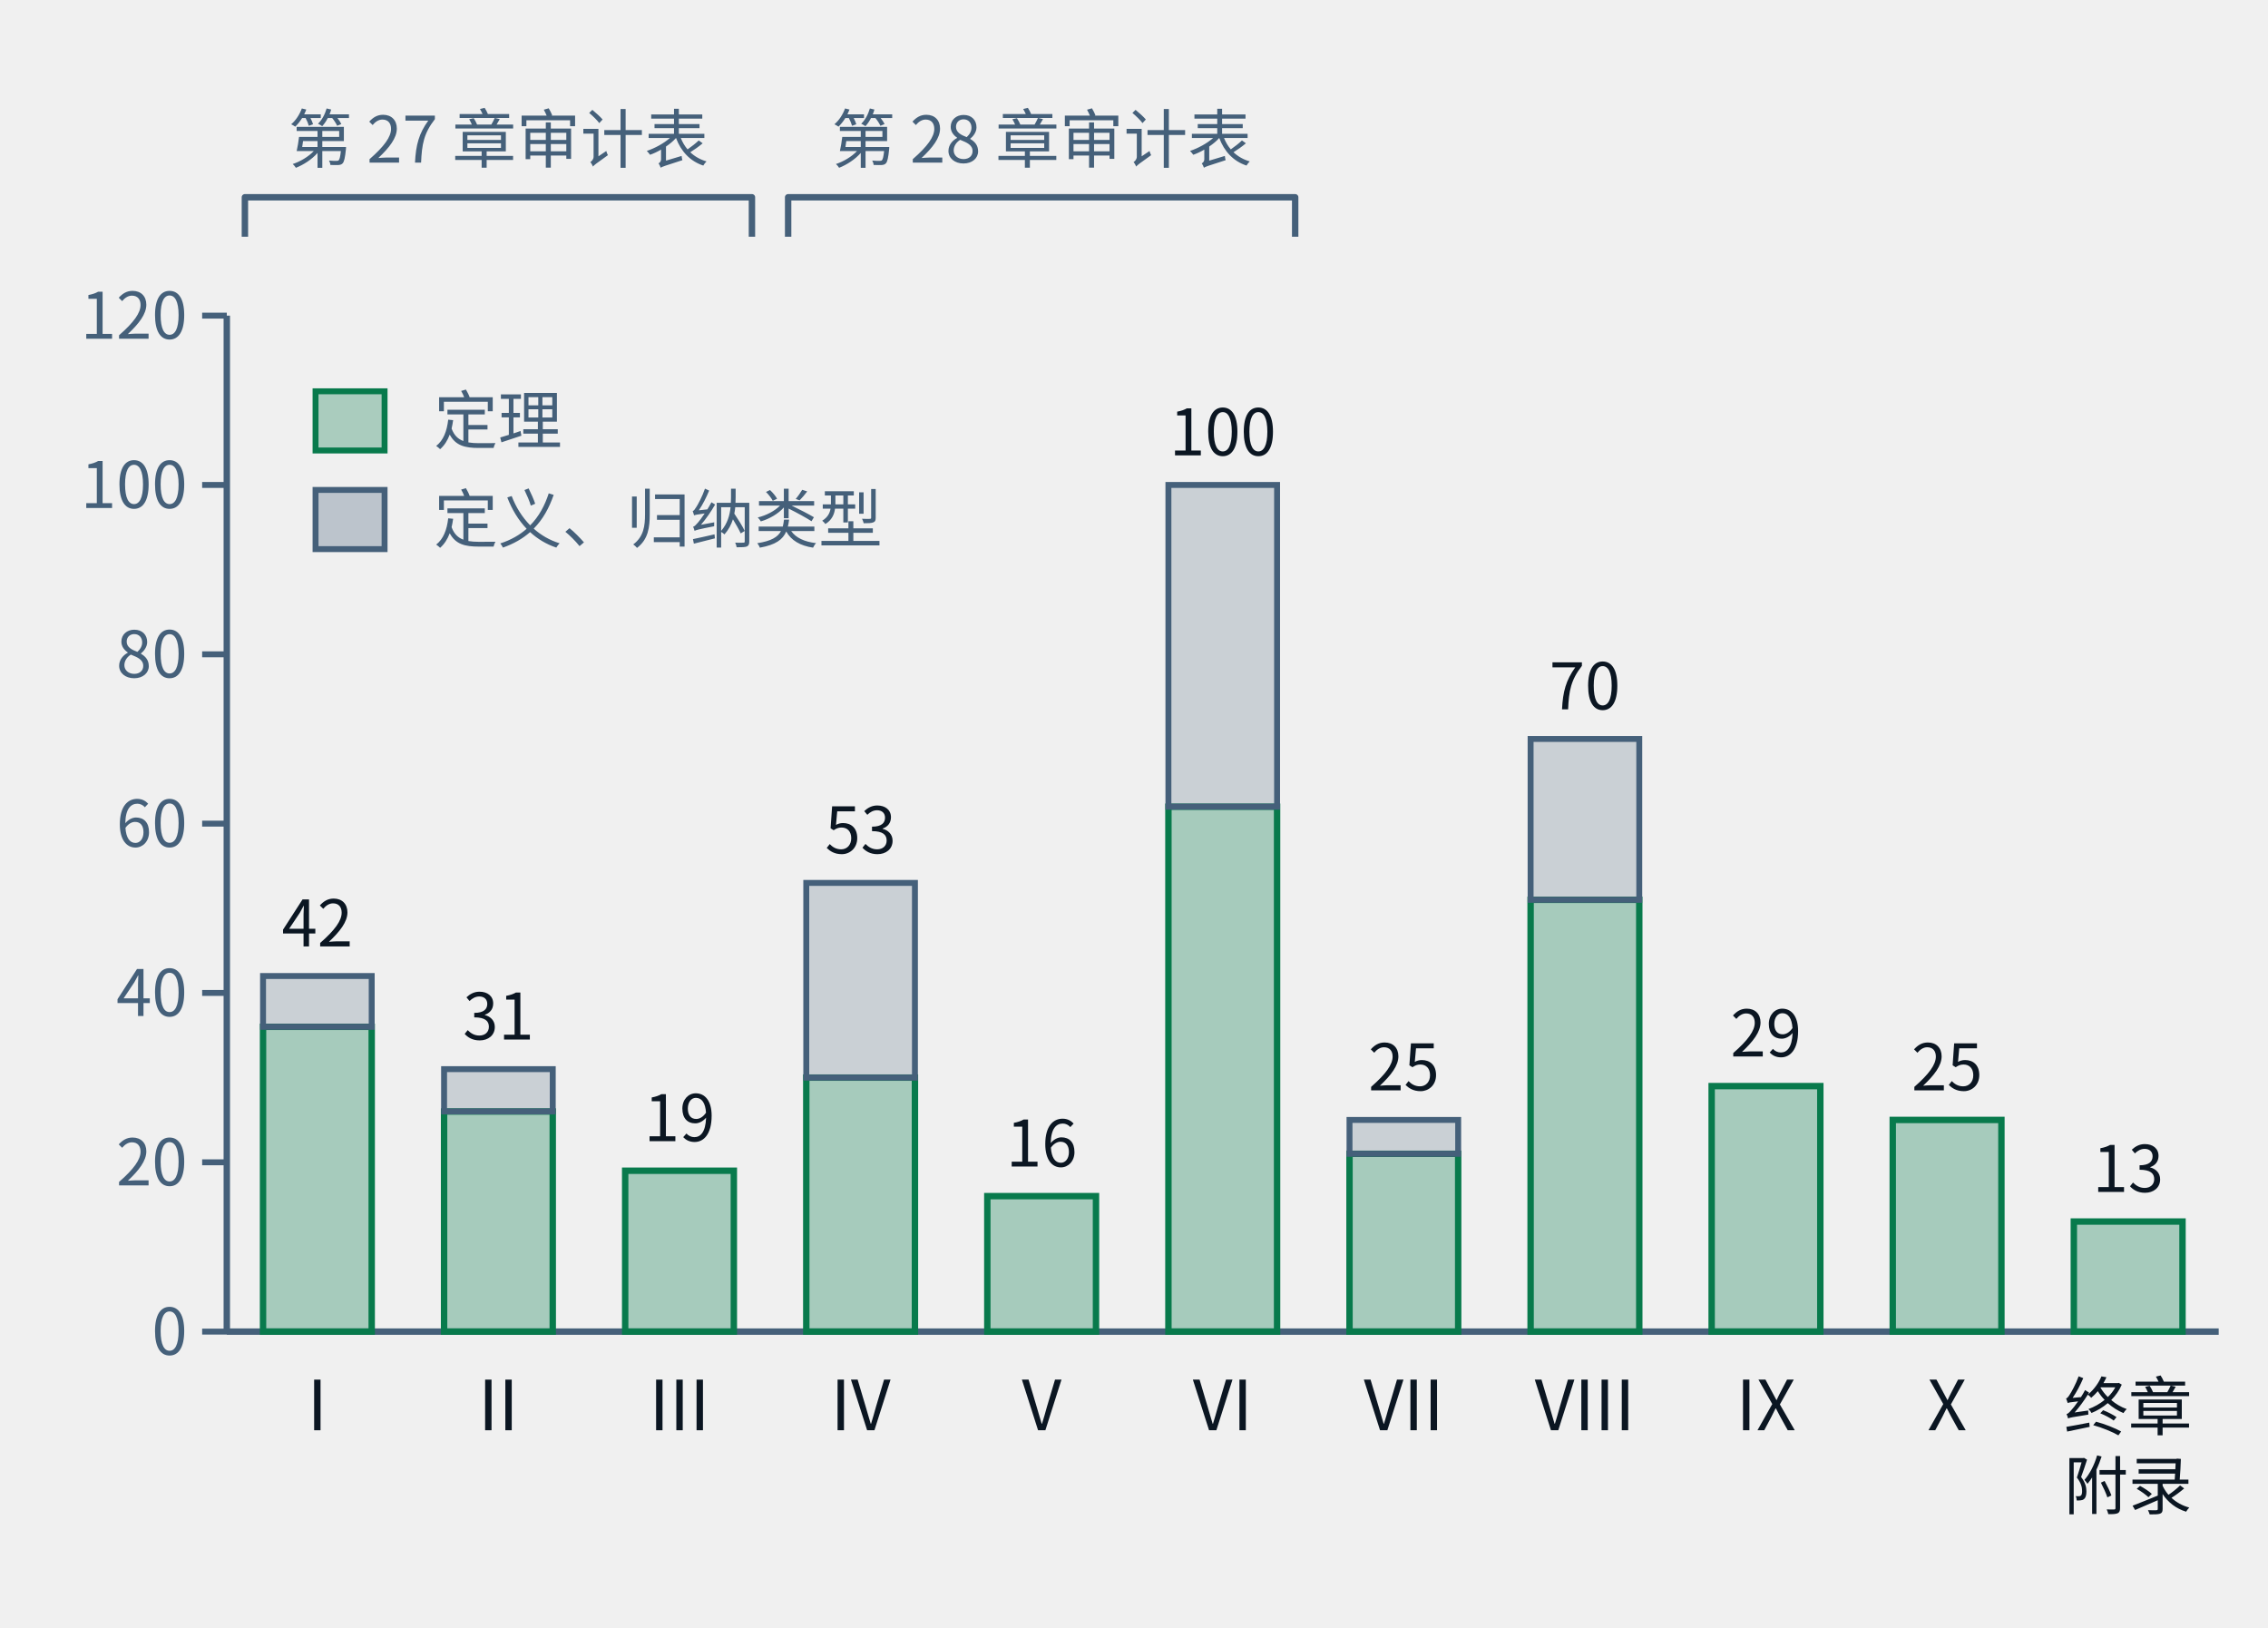
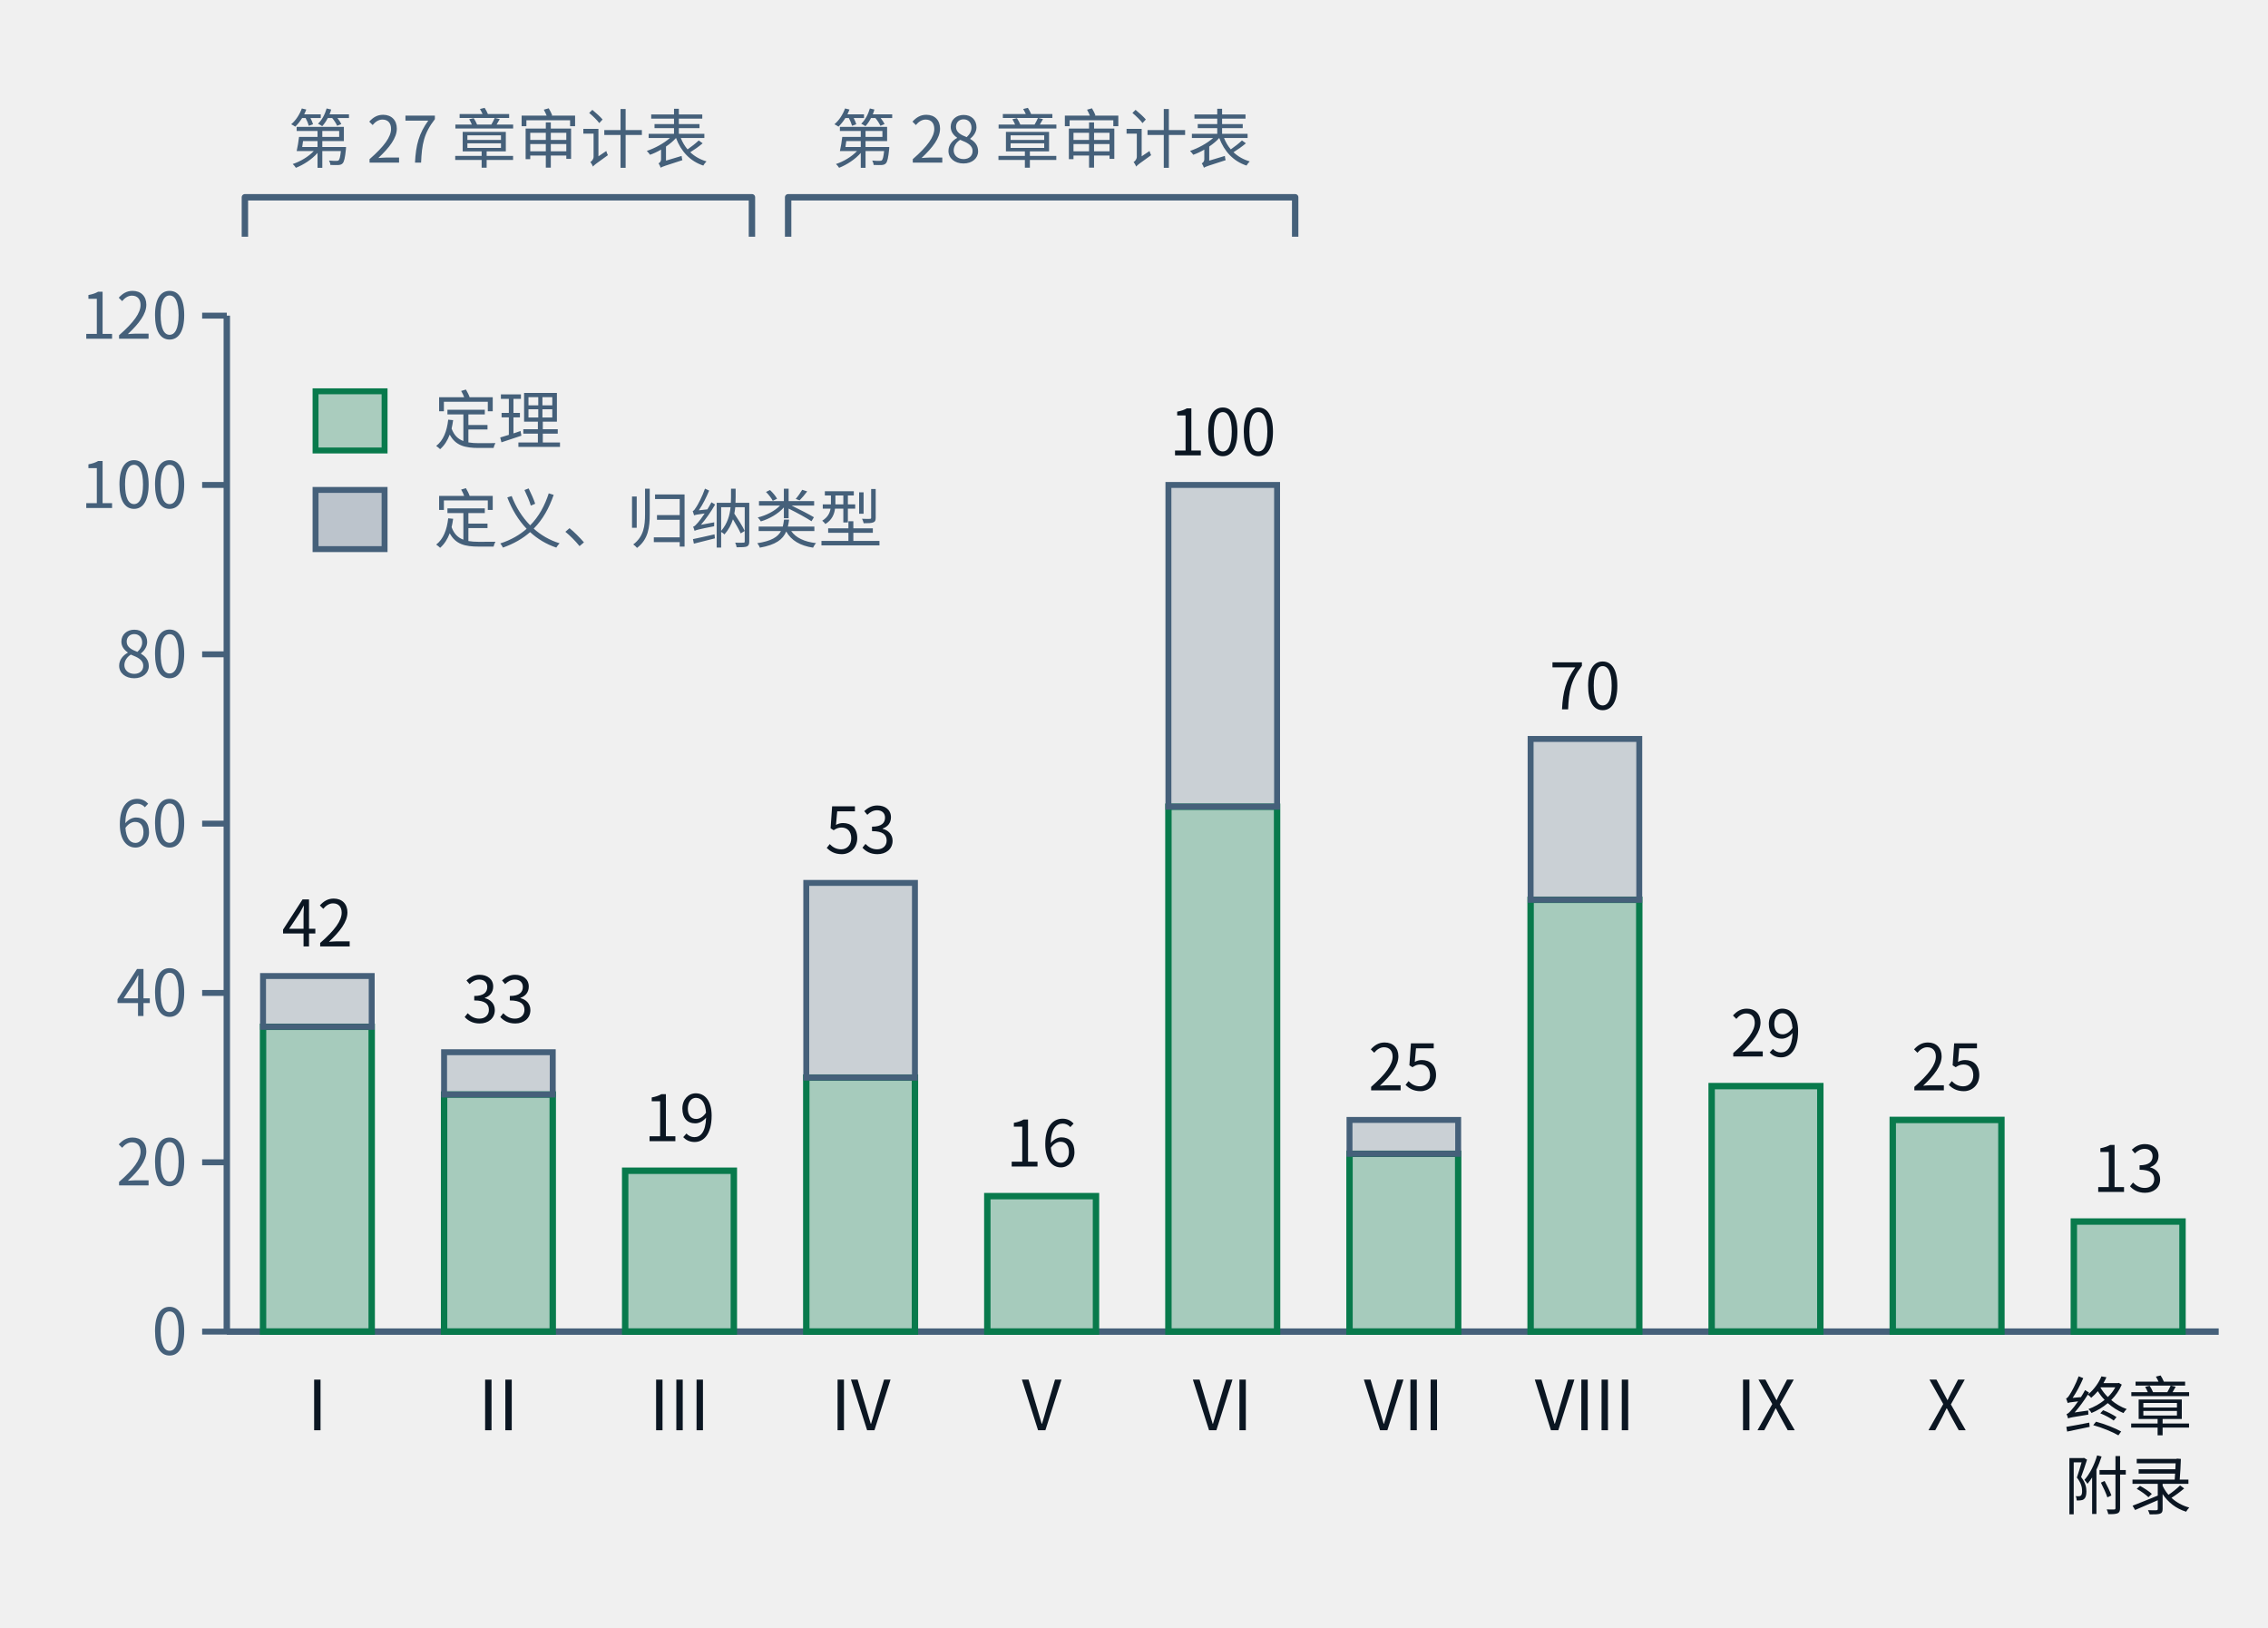
- <svg xmlns="http://www.w3.org/2000/svg" class="tr-fig" data-tr-fig="ch28-declaration-parts" data-lang="zh" viewBox="0 0 460 330" width="460" height="330" font-family="'Noto Sans SC', 'Noto Sans CJK SC', 'Source Sans 3', 'PingFang SC', 'Microsoft YaHei', system-ui, sans-serif" role="img" aria-label="柱状图。横轴是第一至第十部与“终章与附录”，柱高是该部章节用 lean= 引用的不同声明数；每根柱子下段绿色是锁文件里种类为定理的声明，上段灰色是定义与归纳类型。I：定理 36、其他 6；II：定理 26、其他 5；III：定理 19、其他 0；IV：定理 30、其他 23；V：定理 16、其他 0；VI：定理 62、其他 38；VII：定理 21、其他 4；VIII：定理 51、其他 19；IX：定理 29、其他 0；X：定理 25、其他 0；终章与附录：定理 13、其他 0。柱子上方两道括号：第一至第三部标“第二十七章审计表”，第四至第六部标“第二十八章审计表”。">
+ <svg xmlns="http://www.w3.org/2000/svg" class="tr-fig" data-tr-fig="ch28-declaration-parts" data-lang="zh" viewBox="0 0 460 330" width="460" height="330" font-family="'Noto Sans SC', 'Noto Sans CJK SC', 'Source Sans 3', 'PingFang SC', 'Microsoft YaHei', system-ui, sans-serif" role="img" aria-label="柱状图。横轴是第一至第十部与“终章与附录”，柱高是该部章节用 lean= 引用的不同声明数；每根柱子下段绿色是锁文件里种类为定理的声明，上段灰色是定义与归纳类型。I：定理 36、其他 6；II：定理 28、其他 5；III：定理 19、其他 0；IV：定理 30、其他 23；V：定理 16、其他 0；VI：定理 62、其他 38；VII：定理 21、其他 4；VIII：定理 51、其他 19；IX：定理 29、其他 0；X：定理 25、其他 0；终章与附录：定理 13、其他 0。柱子上方两道括号：第一至第三部标“第二十七章审计表”，第四至第六部标“第二十八章审计表”。">
  <style>.ts-ink{stroke:#0b1622}.tf-ink{fill:#0b1622}.ts-dim{stroke:#45607a}.tf-dim{fill:#45607a}.ts-faint{stroke:#9db3c4}.tf-faint{fill:#9db3c4}.ts-edge{stroke:#b9d0dd}.tf-edge{fill:#b9d0dd}.ts-hot{stroke:#5f9bb5}.tf-hot{fill:#5f9bb5}.ts-bg{stroke:#ffffff}.tf-bg{fill:#ffffff}.ts-panel{stroke:#eef5f9}.tf-panel{fill:#eef5f9}.ts-sheet{stroke:#f7fbfd}.tf-sheet{fill:#f7fbfd}.ts-cyan{stroke:#007c8a}.tf-cyan{fill:#007c8a}.ts-magenta{stroke:#b0128f}.tf-magenta{fill:#b0128f}.ts-amber{stroke:#946200}.tf-amber{fill:#946200}.ts-violet{stroke:#5a45c8}.tf-violet{fill:#5a45c8}.ts-ok{stroke:#087a4c}.tf-ok{fill:#087a4c}.ts-warn{stroke:#c21f3a}.tf-warn{fill:#c21f3a}.ts-blue{stroke:#1d5fd0}.tf-blue{fill:#1d5fd0}.ts-orange{stroke:#b85410}.tf-orange{fill:#b85410}.ts-sigma{stroke:#28405a}.tf-sigma{fill:#28405a}@media (prefers-color-scheme:dark){.ts-ink{stroke:#d4efff}.tf-ink{fill:#d4efff}.ts-dim{stroke:#6f8ea5}.tf-dim{fill:#6f8ea5}.ts-faint{stroke:#34506a}.tf-faint{fill:#34506a}.ts-edge{stroke:#143049}.tf-edge{fill:#143049}.ts-hot{stroke:#1f5d7c}.tf-hot{fill:#1f5d7c}.ts-bg{stroke:#03060c}.tf-bg{fill:#03060c}.ts-panel{stroke:#07101b}.tf-panel{fill:#07101b}.ts-sheet{stroke:#050c16}.tf-sheet{fill:#050c16}.ts-cyan{stroke:#19f0ff}.tf-cyan{fill:#19f0ff}.ts-magenta{stroke:#ff2fd0}.tf-magenta{fill:#ff2fd0}.ts-amber{stroke:#ffc83d}.tf-amber{fill:#ffc83d}.ts-violet{stroke:#9d8cff}.tf-violet{fill:#9d8cff}.ts-ok{stroke:#46ffb2}.tf-ok{fill:#46ffb2}.ts-warn{stroke:#ff5064}.tf-warn{fill:#ff5064}.ts-blue{stroke:#2a7bff}.tf-blue{fill:#2a7bff}.ts-orange{stroke:#ff8a3c}.tf-orange{fill:#ff8a3c}.ts-sigma{stroke:#cfe3ff}.tf-sigma{fill:#cfe3ff}}</style>
  <line x1="46" y1="64" x2="46" y2="270" class="ts-dim" stroke-width="1.3" fill="none" />
  <line x1="41" y1="270" x2="46" y2="270" class="ts-dim" stroke-width="1.2" fill="none" />
  <text class="tf-dim" x="38" y="274.68" font-size="13" text-anchor="end">0</text>
  <line x1="41" y1="235.67" x2="46" y2="235.67" class="ts-dim" stroke-width="1.2" fill="none" />
  <text class="tf-dim" x="38" y="240.35" font-size="13" text-anchor="end">20</text>
  <line x1="41" y1="201.33" x2="46" y2="201.33" class="ts-dim" stroke-width="1.2" fill="none" />
  <text class="tf-dim" x="38" y="206.01" font-size="13" text-anchor="end">40</text>
  <line x1="41" y1="167" x2="46" y2="167" class="ts-dim" stroke-width="1.2" fill="none" />
  <text class="tf-dim" x="38" y="171.68" font-size="13" text-anchor="end">60</text>
  <line x1="41" y1="132.67" x2="46" y2="132.67" class="ts-dim" stroke-width="1.2" fill="none" />
  <text class="tf-dim" x="38" y="137.35" font-size="13" text-anchor="end">80</text>
  <line x1="41" y1="98.33" x2="46" y2="98.33" class="ts-dim" stroke-width="1.2" fill="none" />
  <text class="tf-dim" x="38" y="103.01" font-size="13" text-anchor="end">100</text>
  <line x1="41" y1="64" x2="46" y2="64" class="ts-dim" stroke-width="1.2" fill="none" />
  <text class="tf-dim" x="38" y="68.68" font-size="13" text-anchor="end">120</text>
  <line x1="46" y1="270" x2="450" y2="270" class="ts-dim" stroke-width="1.3" fill="none" />
  <rect x="53.35" y="208.2" width="22.04" height="61.8" class="ts-ok tf-ok" stroke-width="1.3" fill-opacity="0.32" />
  <rect x="53.35" y="197.9" width="22.04" height="10.3" class="ts-dim tf-dim" stroke-width="1.2" fill-opacity="0.22" />
  <text class="tf-ink" x="64.36" y="191.9" font-size="13" text-anchor="middle">42</text>
  <text class="tf-ink" x="64.36" y="290" font-size="14" text-anchor="middle">I</text>
-   <rect x="90.07" y="225.37" width="22.04" height="44.63" class="ts-ok tf-ok" stroke-width="1.3" fill-opacity="0.32" />
-   <rect x="90.07" y="216.78" width="22.04" height="8.58" class="ts-dim tf-dim" stroke-width="1.2" fill-opacity="0.22" />
-   <text class="tf-ink" x="101.09" y="210.78" font-size="13" text-anchor="middle">31</text>
+   <rect x="90.07" y="221.93" width="22.04" height="48.07" class="ts-ok tf-ok" stroke-width="1.3" fill-opacity="0.32" />
+   <rect x="90.07" y="213.35" width="22.04" height="8.58" class="ts-dim tf-dim" stroke-width="1.2" fill-opacity="0.22" />
+   <text class="tf-ink" x="101.09" y="207.35" font-size="13" text-anchor="middle">33</text>
  <text class="tf-ink" x="101.09" y="290" font-size="14" text-anchor="middle">II</text>
  <rect x="126.8" y="237.38" width="22.04" height="32.62" class="ts-ok tf-ok" stroke-width="1.3" fill-opacity="0.32" />
  <text class="tf-ink" x="137.82" y="231.38" font-size="13" text-anchor="middle">19</text>
  <text class="tf-ink" x="137.82" y="290" font-size="14" text-anchor="middle">III</text>
  <rect x="163.53" y="218.5" width="22.04" height="51.5" class="ts-ok tf-ok" stroke-width="1.3" fill-opacity="0.32" />
  <rect x="163.53" y="179.02" width="22.04" height="39.48" class="ts-dim tf-dim" stroke-width="1.2" fill-opacity="0.22" />
  <text class="tf-ink" x="174.55" y="173.02" font-size="13" text-anchor="middle">53</text>
  <text class="tf-ink" x="174.55" y="290" font-size="14" text-anchor="middle">IV</text>
  <rect x="200.25" y="242.53" width="22.04" height="27.47" class="ts-ok tf-ok" stroke-width="1.3" fill-opacity="0.32" />
  <text class="tf-ink" x="211.27" y="236.53" font-size="13" text-anchor="middle">16</text>
  <text class="tf-ink" x="211.27" y="290" font-size="14" text-anchor="middle">V</text>
  <rect x="236.98" y="163.57" width="22.04" height="106.43" class="ts-ok tf-ok" stroke-width="1.3" fill-opacity="0.32" />
  <rect x="236.98" y="98.33" width="22.04" height="65.23" class="ts-dim tf-dim" stroke-width="1.2" fill-opacity="0.22" />
  <text class="tf-ink" x="248" y="92.33" font-size="13" text-anchor="middle">100</text>
  <text class="tf-ink" x="248" y="290" font-size="14" text-anchor="middle">VI</text>
  <rect x="273.71" y="233.95" width="22.04" height="36.05" class="ts-ok tf-ok" stroke-width="1.3" fill-opacity="0.32" />
  <rect x="273.71" y="227.08" width="22.04" height="6.87" class="ts-dim tf-dim" stroke-width="1.2" fill-opacity="0.22" />
  <text class="tf-ink" x="284.73" y="221.08" font-size="13" text-anchor="middle">25</text>
  <text class="tf-ink" x="284.73" y="290" font-size="14" text-anchor="middle">VII</text>
  <rect x="310.44" y="182.45" width="22.04" height="87.55" class="ts-ok tf-ok" stroke-width="1.3" fill-opacity="0.32" />
  <rect x="310.44" y="149.83" width="22.04" height="32.62" class="ts-dim tf-dim" stroke-width="1.2" fill-opacity="0.22" />
  <text class="tf-ink" x="321.45" y="143.83" font-size="13" text-anchor="middle">70</text>
  <text class="tf-ink" x="321.45" y="290" font-size="14" text-anchor="middle">VIII</text>
  <rect x="347.16" y="220.22" width="22.04" height="49.78" class="ts-ok tf-ok" stroke-width="1.3" fill-opacity="0.32" />
  <text class="tf-ink" x="358.18" y="214.22" font-size="13" text-anchor="middle">29</text>
  <text class="tf-ink" x="358.18" y="290" font-size="14" text-anchor="middle">IX</text>
  <rect x="383.89" y="227.08" width="22.04" height="42.92" class="ts-ok tf-ok" stroke-width="1.3" fill-opacity="0.32" />
  <text class="tf-ink" x="394.91" y="221.08" font-size="13" text-anchor="middle">25</text>
  <text class="tf-ink" x="394.91" y="290" font-size="14" text-anchor="middle">X</text>
  <rect x="420.62" y="247.68" width="22.04" height="22.32" class="ts-ok tf-ok" stroke-width="1.3" fill-opacity="0.32" />
  <text class="tf-ink" x="431.64" y="241.68" font-size="13" text-anchor="middle">13</text>
  <text class="tf-ink" x="431.64" y="290" font-size="13" text-anchor="middle">终章</text>
  <text class="tf-ink" x="431.64" y="306" font-size="13" text-anchor="middle">附录</text>
  <path d="M49.67 48 L49.67 40 L152.51 40 L152.51 48" class="ts-dim" stroke-width="1.3" stroke-linejoin="round" fill="none" />
  <text class="tf-dim" x="101.09" y="32.98" font-size="13" text-anchor="middle">第 27 章审计表</text>
  <path d="M159.85 48 L159.85 40 L262.69 40 L262.69 48" class="ts-dim" stroke-width="1.3" stroke-linejoin="round" fill="none" />
  <text class="tf-dim" x="211.27" y="32.98" font-size="13" text-anchor="middle">第 28 章审计表</text>
  <rect x="64" y="79.34" width="14" height="12" class="ts-ok tf-ok" stroke-width="1.2" fill-opacity="0.3" />
  <text class="tf-dim" x="88" y="90" font-size="13">定理</text>
  <rect x="64" y="99.34" width="14" height="12" class="ts-dim tf-dim" stroke-width="1.2" fill-opacity="0.3" />
  <text class="tf-dim" x="88" y="110" font-size="13">定义、归纳类型</text>
</svg>
